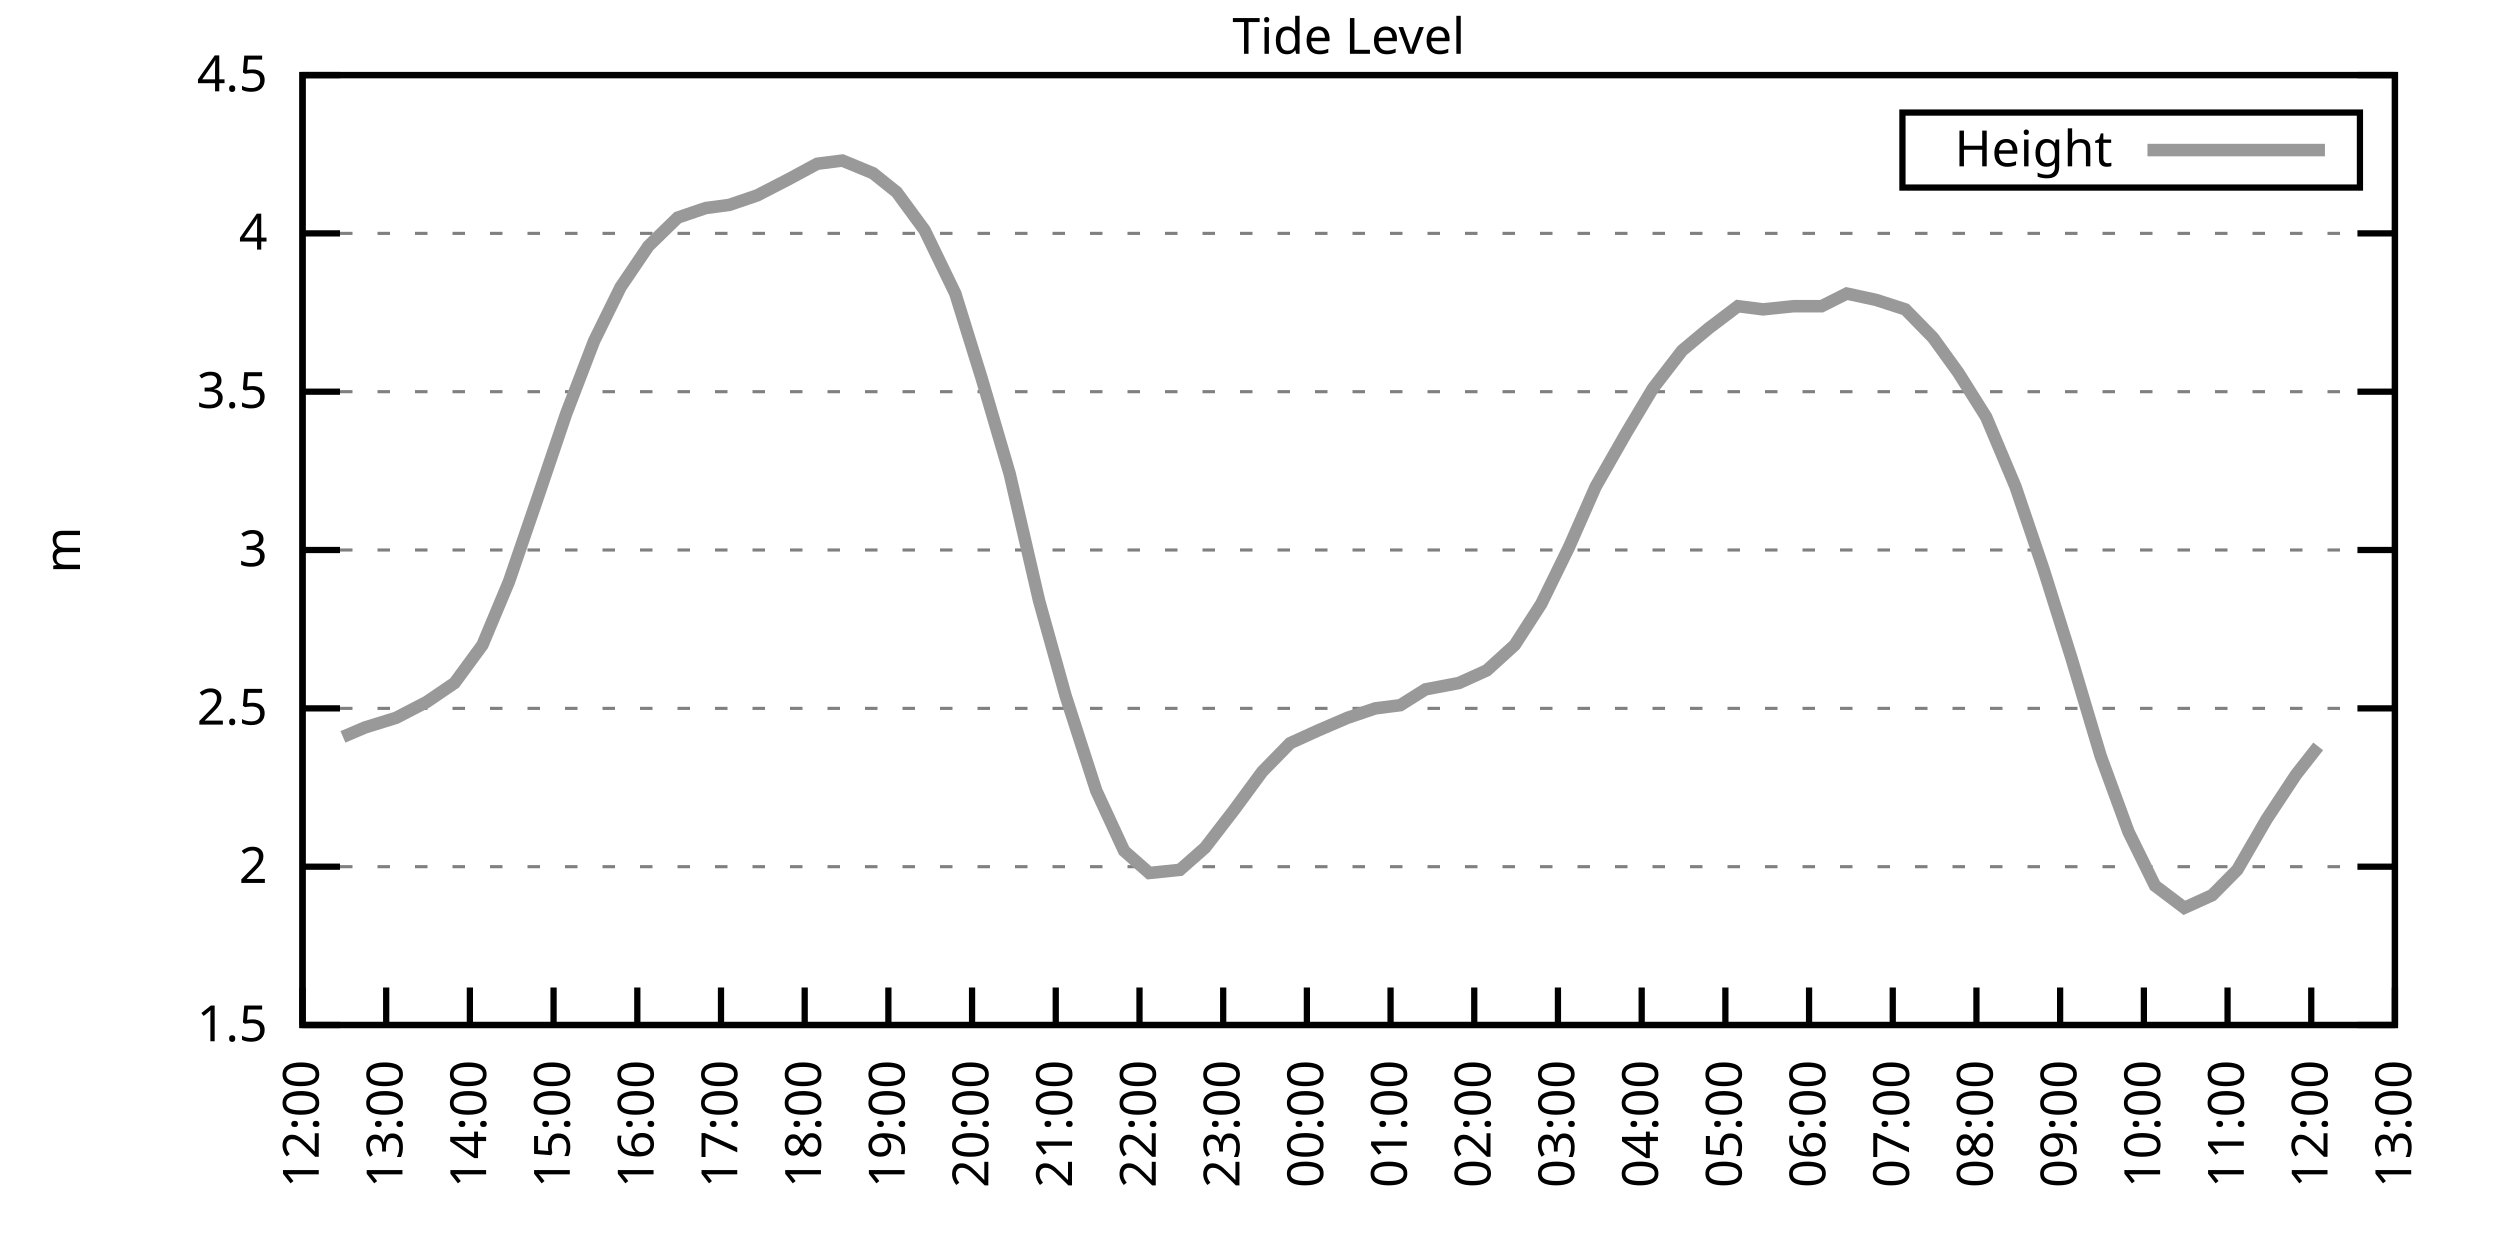
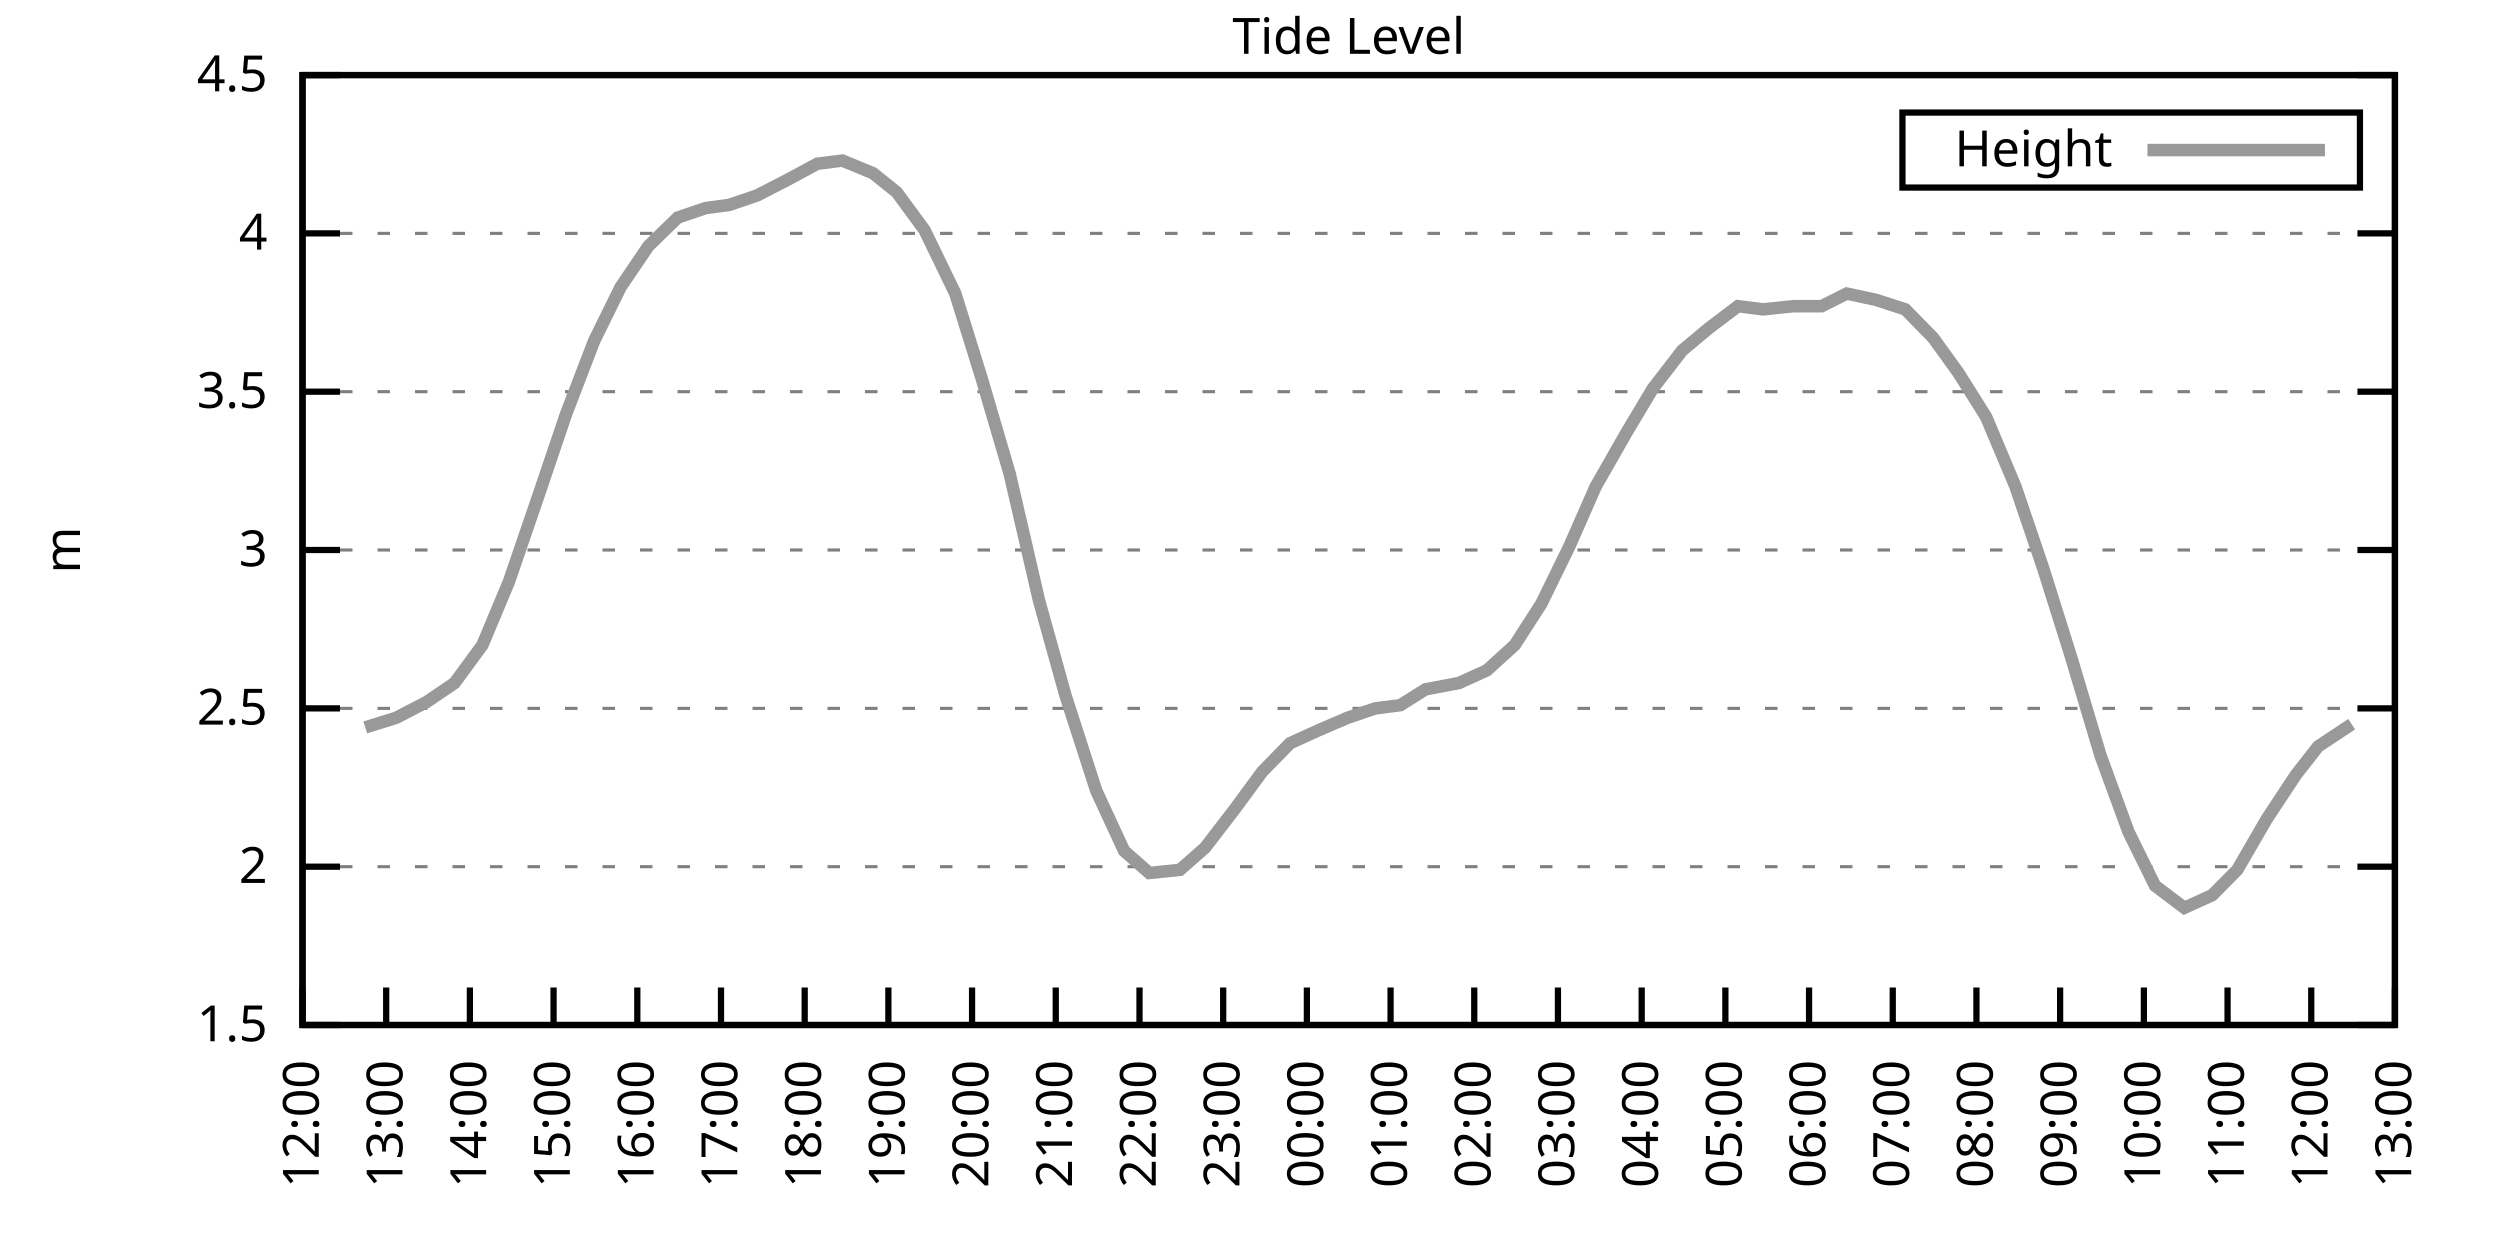
<svg xmlns="http://www.w3.org/2000/svg" xmlns:xlink="http://www.w3.org/1999/xlink" width="400" height="200" viewBox="0 0 400 200">
  <g id="gnuplot_canvas">
    <rect x="0" y="0" width="400" height="200" fill="none" />
    <defs>
      <circle id="gpDot" r="0.5" stroke-width="0.5" stroke="currentColor" />
      <path id="gpPt0" stroke-width="0.333" stroke="currentColor" d="M-1,0 h2 M0,-1 v2" />
      <path id="gpPt1" stroke-width="0.333" stroke="currentColor" d="M-1,-1 L1,1 M1,-1 L-1,1" />
      <path id="gpPt2" stroke-width="0.333" stroke="currentColor" d="M-1,0 L1,0 M0,-1 L0,1 M-1,-1 L1,1 M-1,1 L1,-1" />
      <rect id="gpPt3" stroke-width="0.333" stroke="currentColor" x="-1" y="-1" width="2" height="2" />
      <rect id="gpPt4" stroke-width="0.333" stroke="currentColor" fill="currentColor" x="-1" y="-1" width="2" height="2" />
      <circle id="gpPt5" stroke-width="0.333" stroke="currentColor" cx="0" cy="0" r="1" />
      <use xlink:href="#gpPt5" id="gpPt6" fill="currentColor" stroke="none" />
      <path id="gpPt7" stroke-width="0.333" stroke="currentColor" d="M0,-1.33 L-1.33,0.67 L1.33,0.67 z" />
      <use xlink:href="#gpPt7" id="gpPt8" fill="currentColor" stroke="none" />
      <use xlink:href="#gpPt7" id="gpPt9" stroke="currentColor" transform="rotate(180)" />
      <use xlink:href="#gpPt9" id="gpPt10" fill="currentColor" stroke="none" />
      <use xlink:href="#gpPt3" id="gpPt11" stroke="currentColor" transform="rotate(45)" />
      <use xlink:href="#gpPt11" id="gpPt12" fill="currentColor" stroke="none" />
      <path id="gpPt13" stroke-width="0.333" stroke="currentColor" d="M0,1.330 L1.265,0.411 L0.782,-1.067 L-0.782,-1.076 L-1.265,0.411 z" />
      <use xlink:href="#gpPt13" id="gpPt14" fill="currentColor" stroke="none" />
      <filter id="textbox" filterUnits="objectBoundingBox" x="0" y="0" height="1" width="1">
        <feFlood flood-color="white" flood-opacity="1" result="bgnd" />
        <feComposite in="SourceGraphic" in2="bgnd" operator="atop" />
      </filter>
      <filter id="greybox" filterUnits="objectBoundingBox" x="0" y="0" height="1" width="1">
        <feFlood flood-color="lightgrey" flood-opacity="1" result="grey" />
        <feComposite in="SourceGraphic" in2="grey" operator="atop" />
      </filter>
    </defs>
    <g fill="none" color="white" stroke="currentColor" stroke-width="1.00" stroke-linecap="butt" stroke-linejoin="miter">
</g>
    <g fill="none" color="black" stroke="currentColor" stroke-width="1.00" stroke-linecap="butt" stroke-linejoin="miter">
      <g stroke="none" shape-rendering="crispEdges">
        <polygon fill="rgb(255, 255, 255)" points="48.40,164.00 383.18,164.00 383.18,12.02 48.40,12.02 " />
      </g>
    </g>
    <g fill="none" color="black" stroke="currentColor" stroke-width="1.00" stroke-linecap="butt" stroke-linejoin="miter">
</g>
    <g fill="none" color="black" stroke="black" stroke-width="0.50" stroke-linecap="butt" stroke-linejoin="miter">
</g>
    <g fill="none" color="gray" stroke="currentColor" stroke-width="0.50" stroke-linecap="butt" stroke-linejoin="miter">
      <path stroke="gray" stroke-dasharray="2,4" class="gridline" d="M48.40,164.00 L383.19,164.00  " />
    </g>
    <g fill="none" color="gray" stroke="gray" stroke-width="1.00" stroke-linecap="butt" stroke-linejoin="miter">
</g>
    <g fill="none" color="black" stroke="currentColor" stroke-width="1.00" stroke-linecap="butt" stroke-linejoin="miter">
      <path stroke="black" d="M48.40,164.00 L54.40,164.00 M383.19,164.00 L377.19,164.00  " />
      <g transform="translate(42.80,166.60)" stroke="none" fill="black" font-family="Sans" font-size="8.00" text-anchor="end">
        <text>
          <tspan font-family="Sans"> 1.5</tspan>
        </text>
      </g>
    </g>
    <g fill="none" color="black" stroke="currentColor" stroke-width="1.00" stroke-linecap="butt" stroke-linejoin="miter">
</g>
    <g fill="none" color="black" stroke="black" stroke-width="0.50" stroke-linecap="butt" stroke-linejoin="miter">
</g>
    <g fill="none" color="gray" stroke="currentColor" stroke-width="0.50" stroke-linecap="butt" stroke-linejoin="miter">
      <path stroke="gray" stroke-dasharray="2,4" class="gridline" d="M48.40,138.67 L383.19,138.67  " />
    </g>
    <g fill="none" color="gray" stroke="gray" stroke-width="1.00" stroke-linecap="butt" stroke-linejoin="miter">
</g>
    <g fill="none" color="black" stroke="currentColor" stroke-width="1.00" stroke-linecap="butt" stroke-linejoin="miter">
      <path stroke="black" d="M48.40,138.67 L54.40,138.67 M383.19,138.67 L377.19,138.67  " />
      <g transform="translate(42.80,141.27)" stroke="none" fill="black" font-family="Sans" font-size="8.00" text-anchor="end">
        <text>
          <tspan font-family="Sans"> 2</tspan>
        </text>
      </g>
    </g>
    <g fill="none" color="black" stroke="currentColor" stroke-width="1.00" stroke-linecap="butt" stroke-linejoin="miter">
</g>
    <g fill="none" color="black" stroke="black" stroke-width="0.50" stroke-linecap="butt" stroke-linejoin="miter">
</g>
    <g fill="none" color="gray" stroke="currentColor" stroke-width="0.50" stroke-linecap="butt" stroke-linejoin="miter">
      <path stroke="gray" stroke-dasharray="2,4" class="gridline" d="M48.40,113.34 L383.19,113.34  " />
    </g>
    <g fill="none" color="gray" stroke="gray" stroke-width="1.00" stroke-linecap="butt" stroke-linejoin="miter">
</g>
    <g fill="none" color="black" stroke="currentColor" stroke-width="1.00" stroke-linecap="butt" stroke-linejoin="miter">
      <path stroke="black" d="M48.40,113.34 L54.40,113.34 M383.19,113.34 L377.19,113.34  " />
      <g transform="translate(42.80,115.94)" stroke="none" fill="black" font-family="Sans" font-size="8.00" text-anchor="end">
        <text>
          <tspan font-family="Sans"> 2.5</tspan>
        </text>
      </g>
    </g>
    <g fill="none" color="black" stroke="currentColor" stroke-width="1.00" stroke-linecap="butt" stroke-linejoin="miter">
</g>
    <g fill="none" color="black" stroke="black" stroke-width="0.50" stroke-linecap="butt" stroke-linejoin="miter">
</g>
    <g fill="none" color="gray" stroke="currentColor" stroke-width="0.50" stroke-linecap="butt" stroke-linejoin="miter">
      <path stroke="gray" stroke-dasharray="2,4" class="gridline" d="M48.40,88.00 L383.19,88.00  " />
    </g>
    <g fill="none" color="gray" stroke="gray" stroke-width="1.00" stroke-linecap="butt" stroke-linejoin="miter">
</g>
    <g fill="none" color="black" stroke="currentColor" stroke-width="1.00" stroke-linecap="butt" stroke-linejoin="miter">
      <path stroke="black" d="M48.40,88.00 L54.40,88.00 M383.19,88.00 L377.19,88.00  " />
      <g transform="translate(42.80,90.60)" stroke="none" fill="black" font-family="Sans" font-size="8.00" text-anchor="end">
        <text>
          <tspan font-family="Sans"> 3</tspan>
        </text>
      </g>
    </g>
    <g fill="none" color="black" stroke="currentColor" stroke-width="1.00" stroke-linecap="butt" stroke-linejoin="miter">
</g>
    <g fill="none" color="black" stroke="black" stroke-width="0.50" stroke-linecap="butt" stroke-linejoin="miter">
</g>
    <g fill="none" color="gray" stroke="currentColor" stroke-width="0.50" stroke-linecap="butt" stroke-linejoin="miter">
      <path stroke="gray" stroke-dasharray="2,4" class="gridline" d="M48.40,62.67 L383.19,62.67  " />
    </g>
    <g fill="none" color="gray" stroke="gray" stroke-width="1.00" stroke-linecap="butt" stroke-linejoin="miter">
</g>
    <g fill="none" color="black" stroke="currentColor" stroke-width="1.00" stroke-linecap="butt" stroke-linejoin="miter">
      <path stroke="black" d="M48.40,62.67 L54.40,62.67 M383.19,62.67 L377.19,62.67  " />
      <g transform="translate(42.80,65.27)" stroke="none" fill="black" font-family="Sans" font-size="8.00" text-anchor="end">
        <text>
          <tspan font-family="Sans"> 3.5</tspan>
        </text>
      </g>
    </g>
    <g fill="none" color="black" stroke="currentColor" stroke-width="1.00" stroke-linecap="butt" stroke-linejoin="miter">
</g>
    <g fill="none" color="black" stroke="black" stroke-width="0.50" stroke-linecap="butt" stroke-linejoin="miter">
</g>
    <g fill="none" color="gray" stroke="currentColor" stroke-width="0.50" stroke-linecap="butt" stroke-linejoin="miter">
      <path stroke="gray" stroke-dasharray="2,4" class="gridline" d="M48.40,37.34 L383.19,37.34  " />
    </g>
    <g fill="none" color="gray" stroke="gray" stroke-width="1.00" stroke-linecap="butt" stroke-linejoin="miter">
</g>
    <g fill="none" color="black" stroke="currentColor" stroke-width="1.00" stroke-linecap="butt" stroke-linejoin="miter">
      <path stroke="black" d="M48.40,37.34 L54.40,37.34 M383.19,37.34 L377.19,37.34  " />
      <g transform="translate(42.80,39.94)" stroke="none" fill="black" font-family="Sans" font-size="8.00" text-anchor="end">
        <text>
          <tspan font-family="Sans"> 4</tspan>
        </text>
      </g>
    </g>
    <g fill="none" color="black" stroke="currentColor" stroke-width="1.00" stroke-linecap="butt" stroke-linejoin="miter">
</g>
    <g fill="none" color="black" stroke="black" stroke-width="0.50" stroke-linecap="butt" stroke-linejoin="miter">
</g>
    <g fill="none" color="gray" stroke="currentColor" stroke-width="0.50" stroke-linecap="butt" stroke-linejoin="miter">
      <path stroke="gray" stroke-dasharray="2,4" class="gridline" d="M48.40,12.01 L383.19,12.01  " />
    </g>
    <g fill="none" color="gray" stroke="gray" stroke-width="1.00" stroke-linecap="butt" stroke-linejoin="miter">
</g>
    <g fill="none" color="black" stroke="currentColor" stroke-width="1.00" stroke-linecap="butt" stroke-linejoin="miter">
      <path stroke="black" d="M48.40,12.01 L54.40,12.01 M383.19,12.01 L377.19,12.01  " />
      <g transform="translate(42.80,14.61)" stroke="none" fill="black" font-family="Sans" font-size="8.00" text-anchor="end">
        <text>
          <tspan font-family="Sans"> 4.5</tspan>
        </text>
      </g>
    </g>
    <g fill="none" color="black" stroke="currentColor" stroke-width="1.00" stroke-linecap="butt" stroke-linejoin="miter">
      <path stroke="black" d="M48.40,164.00 L48.40,158.00  " />
      <g transform="translate(51.00,169.60) rotate(270.00)" stroke="none" fill="black" font-family="Sans" font-size="8.00" text-anchor="end">
        <text>
          <tspan font-family="Sans">12:00</tspan>
        </text>
      </g>
    </g>
    <g fill="none" color="black" stroke="currentColor" stroke-width="1.00" stroke-linecap="butt" stroke-linejoin="miter">
      <path stroke="black" d="M61.79,164.00 L61.79,158.00  " />
      <g transform="translate(64.39,169.60) rotate(270.00)" stroke="none" fill="black" font-family="Sans" font-size="8.00" text-anchor="end">
        <text>
          <tspan font-family="Sans">13:00</tspan>
        </text>
      </g>
    </g>
    <g fill="none" color="black" stroke="currentColor" stroke-width="1.00" stroke-linecap="butt" stroke-linejoin="miter">
      <path stroke="black" d="M75.18,164.00 L75.18,158.00  " />
      <g transform="translate(77.78,169.60) rotate(270.00)" stroke="none" fill="black" font-family="Sans" font-size="8.00" text-anchor="end">
        <text>
          <tspan font-family="Sans">14:00</tspan>
        </text>
      </g>
    </g>
    <g fill="none" color="black" stroke="currentColor" stroke-width="1.00" stroke-linecap="butt" stroke-linejoin="miter">
      <path stroke="black" d="M88.57,164.00 L88.57,158.00  " />
      <g transform="translate(91.17,169.60) rotate(270.00)" stroke="none" fill="black" font-family="Sans" font-size="8.00" text-anchor="end">
        <text>
          <tspan font-family="Sans">15:00</tspan>
        </text>
      </g>
    </g>
    <g fill="none" color="black" stroke="currentColor" stroke-width="1.00" stroke-linecap="butt" stroke-linejoin="miter">
      <path stroke="black" d="M101.97,164.00 L101.97,158.00  " />
      <g transform="translate(104.57,169.60) rotate(270.00)" stroke="none" fill="black" font-family="Sans" font-size="8.00" text-anchor="end">
        <text>
          <tspan font-family="Sans">16:00</tspan>
        </text>
      </g>
    </g>
    <g fill="none" color="black" stroke="currentColor" stroke-width="1.00" stroke-linecap="butt" stroke-linejoin="miter">
      <path stroke="black" d="M115.36,164.00 L115.36,158.00  " />
      <g transform="translate(117.96,169.60) rotate(270.00)" stroke="none" fill="black" font-family="Sans" font-size="8.00" text-anchor="end">
        <text>
          <tspan font-family="Sans">17:00</tspan>
        </text>
      </g>
    </g>
    <g fill="none" color="black" stroke="currentColor" stroke-width="1.00" stroke-linecap="butt" stroke-linejoin="miter">
      <path stroke="black" d="M128.75,164.00 L128.75,158.00  " />
      <g transform="translate(131.35,169.60) rotate(270.00)" stroke="none" fill="black" font-family="Sans" font-size="8.00" text-anchor="end">
        <text>
          <tspan font-family="Sans">18:00</tspan>
        </text>
      </g>
    </g>
    <g fill="none" color="black" stroke="currentColor" stroke-width="1.00" stroke-linecap="butt" stroke-linejoin="miter">
      <path stroke="black" d="M142.14,164.00 L142.14,158.00  " />
      <g transform="translate(144.74,169.60) rotate(270.00)" stroke="none" fill="black" font-family="Sans" font-size="8.00" text-anchor="end">
        <text>
          <tspan font-family="Sans">19:00</tspan>
        </text>
      </g>
    </g>
    <g fill="none" color="black" stroke="currentColor" stroke-width="1.00" stroke-linecap="butt" stroke-linejoin="miter">
      <path stroke="black" d="M155.53,164.00 L155.53,158.00  " />
      <g transform="translate(158.13,169.60) rotate(270.00)" stroke="none" fill="black" font-family="Sans" font-size="8.00" text-anchor="end">
        <text>
          <tspan font-family="Sans">20:00</tspan>
        </text>
      </g>
    </g>
    <g fill="none" color="black" stroke="currentColor" stroke-width="1.00" stroke-linecap="butt" stroke-linejoin="miter">
      <path stroke="black" d="M168.92,164.00 L168.92,158.00  " />
      <g transform="translate(171.52,169.60) rotate(270.00)" stroke="none" fill="black" font-family="Sans" font-size="8.00" text-anchor="end">
        <text>
          <tspan font-family="Sans">21:00</tspan>
        </text>
      </g>
    </g>
    <g fill="none" color="black" stroke="currentColor" stroke-width="1.00" stroke-linecap="butt" stroke-linejoin="miter">
      <path stroke="black" d="M182.32,164.00 L182.32,158.00  " />
      <g transform="translate(184.92,169.60) rotate(270.00)" stroke="none" fill="black" font-family="Sans" font-size="8.00" text-anchor="end">
        <text>
          <tspan font-family="Sans">22:00</tspan>
        </text>
      </g>
    </g>
    <g fill="none" color="black" stroke="currentColor" stroke-width="1.00" stroke-linecap="butt" stroke-linejoin="miter">
      <path stroke="black" d="M195.71,164.00 L195.71,158.00  " />
      <g transform="translate(198.31,169.60) rotate(270.00)" stroke="none" fill="black" font-family="Sans" font-size="8.00" text-anchor="end">
        <text>
          <tspan font-family="Sans">23:00</tspan>
        </text>
      </g>
    </g>
    <g fill="none" color="black" stroke="currentColor" stroke-width="1.00" stroke-linecap="butt" stroke-linejoin="miter">
      <path stroke="black" d="M209.10,164.00 L209.10,158.00  " />
      <g transform="translate(211.70,169.60) rotate(270.00)" stroke="none" fill="black" font-family="Sans" font-size="8.00" text-anchor="end">
        <text>
          <tspan font-family="Sans">00:00</tspan>
        </text>
      </g>
    </g>
    <g fill="none" color="black" stroke="currentColor" stroke-width="1.00" stroke-linecap="butt" stroke-linejoin="miter">
      <path stroke="black" d="M222.49,164.00 L222.49,158.00  " />
      <g transform="translate(225.09,169.60) rotate(270.00)" stroke="none" fill="black" font-family="Sans" font-size="8.00" text-anchor="end">
        <text>
          <tspan font-family="Sans">01:00</tspan>
        </text>
      </g>
    </g>
    <g fill="none" color="black" stroke="currentColor" stroke-width="1.00" stroke-linecap="butt" stroke-linejoin="miter">
      <path stroke="black" d="M235.88,164.00 L235.88,158.00  " />
      <g transform="translate(238.48,169.60) rotate(270.00)" stroke="none" fill="black" font-family="Sans" font-size="8.00" text-anchor="end">
        <text>
          <tspan font-family="Sans">02:00</tspan>
        </text>
      </g>
    </g>
    <g fill="none" color="black" stroke="currentColor" stroke-width="1.00" stroke-linecap="butt" stroke-linejoin="miter">
      <path stroke="black" d="M249.27,164.00 L249.27,158.00  " />
      <g transform="translate(251.87,169.60) rotate(270.00)" stroke="none" fill="black" font-family="Sans" font-size="8.00" text-anchor="end">
        <text>
          <tspan font-family="Sans">03:00</tspan>
        </text>
      </g>
    </g>
    <g fill="none" color="black" stroke="currentColor" stroke-width="1.00" stroke-linecap="butt" stroke-linejoin="miter">
      <path stroke="black" d="M262.67,164.00 L262.67,158.00  " />
      <g transform="translate(265.27,169.60) rotate(270.00)" stroke="none" fill="black" font-family="Sans" font-size="8.00" text-anchor="end">
        <text>
          <tspan font-family="Sans">04:00</tspan>
        </text>
      </g>
    </g>
    <g fill="none" color="black" stroke="currentColor" stroke-width="1.00" stroke-linecap="butt" stroke-linejoin="miter">
      <path stroke="black" d="M276.06,164.00 L276.06,158.00  " />
      <g transform="translate(278.66,169.60) rotate(270.00)" stroke="none" fill="black" font-family="Sans" font-size="8.00" text-anchor="end">
        <text>
          <tspan font-family="Sans">05:00</tspan>
        </text>
      </g>
    </g>
    <g fill="none" color="black" stroke="currentColor" stroke-width="1.00" stroke-linecap="butt" stroke-linejoin="miter">
      <path stroke="black" d="M289.45,164.00 L289.45,158.00  " />
      <g transform="translate(292.05,169.60) rotate(270.00)" stroke="none" fill="black" font-family="Sans" font-size="8.00" text-anchor="end">
        <text>
          <tspan font-family="Sans">06:00</tspan>
        </text>
      </g>
    </g>
    <g fill="none" color="black" stroke="currentColor" stroke-width="1.00" stroke-linecap="butt" stroke-linejoin="miter">
      <path stroke="black" d="M302.84,164.00 L302.84,158.00  " />
      <g transform="translate(305.44,169.60) rotate(270.00)" stroke="none" fill="black" font-family="Sans" font-size="8.00" text-anchor="end">
        <text>
          <tspan font-family="Sans">07:00</tspan>
        </text>
      </g>
    </g>
    <g fill="none" color="black" stroke="currentColor" stroke-width="1.00" stroke-linecap="butt" stroke-linejoin="miter">
      <path stroke="black" d="M316.23,164.00 L316.23,158.00  " />
      <g transform="translate(318.83,169.60) rotate(270.00)" stroke="none" fill="black" font-family="Sans" font-size="8.00" text-anchor="end">
        <text>
          <tspan font-family="Sans">08:00</tspan>
        </text>
      </g>
    </g>
    <g fill="none" color="black" stroke="currentColor" stroke-width="1.00" stroke-linecap="butt" stroke-linejoin="miter">
      <path stroke="black" d="M329.62,164.00 L329.62,158.00  " />
      <g transform="translate(332.22,169.60) rotate(270.00)" stroke="none" fill="black" font-family="Sans" font-size="8.00" text-anchor="end">
        <text>
          <tspan font-family="Sans">09:00</tspan>
        </text>
      </g>
    </g>
    <g fill="none" color="black" stroke="currentColor" stroke-width="1.00" stroke-linecap="butt" stroke-linejoin="miter">
      <path stroke="black" d="M343.02,164.00 L343.02,158.00  " />
      <g transform="translate(345.62,169.60) rotate(270.00)" stroke="none" fill="black" font-family="Sans" font-size="8.00" text-anchor="end">
        <text>
          <tspan font-family="Sans">10:00</tspan>
        </text>
      </g>
    </g>
    <g fill="none" color="black" stroke="currentColor" stroke-width="1.00" stroke-linecap="butt" stroke-linejoin="miter">
      <path stroke="black" d="M356.41,164.00 L356.41,158.00  " />
      <g transform="translate(359.01,169.60) rotate(270.00)" stroke="none" fill="black" font-family="Sans" font-size="8.00" text-anchor="end">
        <text>
          <tspan font-family="Sans">11:00</tspan>
        </text>
      </g>
    </g>
    <g fill="none" color="black" stroke="currentColor" stroke-width="1.00" stroke-linecap="butt" stroke-linejoin="miter">
      <path stroke="black" d="M369.80,164.00 L369.80,158.00  " />
      <g transform="translate(372.40,169.60) rotate(270.00)" stroke="none" fill="black" font-family="Sans" font-size="8.00" text-anchor="end">
        <text>
          <tspan font-family="Sans">12:00</tspan>
        </text>
      </g>
    </g>
    <g fill="none" color="black" stroke="currentColor" stroke-width="1.00" stroke-linecap="butt" stroke-linejoin="miter">
      <path stroke="black" d="M383.19,164.00 L383.19,158.00  " />
      <g transform="translate(385.79,169.60) rotate(270.00)" stroke="none" fill="black" font-family="Sans" font-size="8.00" text-anchor="end">
        <text>
          <tspan font-family="Sans">13:00</tspan>
        </text>
      </g>
    </g>
    <g fill="none" color="black" stroke="currentColor" stroke-width="1.00" stroke-linecap="butt" stroke-linejoin="miter">
</g>
    <g fill="none" color="black" stroke="currentColor" stroke-width="1.00" stroke-linecap="butt" stroke-linejoin="miter">
      <path stroke="black" d="M48.40,12.01 L48.40,164.00 L383.19,164.00 L383.19,12.01 L48.40,12.01 Z  " />
    </g>
    <g fill="none" color="black" stroke="currentColor" stroke-width="1.00" stroke-linecap="butt" stroke-linejoin="miter">
</g>
    <g fill="none" color="black" stroke="currentColor" stroke-width="1.00" stroke-linecap="butt" stroke-linejoin="miter">
      <path stroke="black" d="M304.39,30.01 L304.39,18.01 L377.59,18.01 L377.59,30.01 L304.39,30.01 Z  " />
    </g>
    <g id="Tide_level_plot_1">
      <g fill="none" color="white" stroke="black" stroke-width="2.00" stroke-linecap="butt" stroke-linejoin="miter">
</g>
      <g fill="none" color="black" stroke="currentColor" stroke-width="2.00" stroke-linecap="butt" stroke-linejoin="miter">
        <g transform="translate(337.99,26.61)" stroke="none" fill="black" font-family="Sans" font-size="8.00" text-anchor="end">
          <text>
            <tspan font-family="Sans">Height</tspan>
          </text>
        </g>
      </g>
      <g fill="none" color="black" stroke="currentColor" stroke-width="2.00" stroke-linecap="butt" stroke-linejoin="miter">
-         <path stroke="rgb(153, 153, 153)" d="M343.59,24.01 L371.99,24.01 M54.87,117.90 L58.44,116.38 L63.35,114.86 L68.26,112.32 L72.73,109.28 L77.19,103.20   L81.43,93.07 L86.12,79.39 L90.58,66.22 L95.05,54.57 L99.29,45.95 L103.75,39.37 L108.44,34.81 L112.90,33.29   L116.70,32.78 L121.16,31.26 L126.07,28.73 L130.76,26.20 L134.78,25.69 L139.69,27.72 L143.48,30.76 L147.94,36.84   L152.85,46.97 L157.10,60.65 L161.56,75.85 L166.25,96.11 L170.49,111.31 L175.40,126.51 L179.86,136.14 L183.88,139.68   L188.79,139.17 L192.81,135.63 L197.49,129.55 L201.96,123.47 L206.42,118.91 L210.88,116.88 L215.57,114.86 L220.04,113.34   L224.05,112.83 L228.07,110.30 L233.43,109.28 L237.89,107.26 L242.36,103.20 L246.60,96.62 L251.06,87.50 L255.30,77.87   L260.21,69.26 L264.45,62.17 L269.14,56.09 L273.38,52.54 L278.07,48.99 L282.08,49.50 L286.99,48.99 L291.46,48.99   L295.48,46.97 L300.16,47.98 L304.85,49.50 L309.31,54.06 L313.33,59.63 L317.79,66.73 L322.48,77.87 L326.95,91.04   L331.41,105.23 L336.10,120.94 L340.56,133.10 L344.80,141.71 L349.49,145.25 L353.95,143.23 L357.97,139.17 L362.66,131.07   L367.34,123.98 L370.91,119.42  " />
+         <path stroke="rgb(153, 153, 153)" d="M343.59,24.01 L371.99,24.01 M58.44,116.38 L63.35,114.86 L68.26,112.32 L72.73,109.28 L77.19,103.20 L81.43,93.07   L86.12,79.39 L90.58,66.22 L95.05,54.57 L99.29,45.95 L103.75,39.37 L108.44,34.81 L112.90,33.29 L116.70,32.78   L121.16,31.26 L126.07,28.73 L130.76,26.20 L134.78,25.69 L139.69,27.72 L143.48,30.76 L147.94,36.84 L152.85,46.97   L157.10,60.65 L161.56,75.85 L166.25,96.11 L170.49,111.31 L175.40,126.51 L179.86,136.14 L183.88,139.68 L188.79,139.17   L192.81,135.63 L197.49,129.55 L201.96,123.47 L206.42,118.91 L210.88,116.88 L215.57,114.86 L220.04,113.34 L224.05,112.83   L228.07,110.30 L233.43,109.28 L237.89,107.26 L242.36,103.20 L246.60,96.62 L251.06,87.50 L255.30,77.87 L260.21,69.26   L264.45,62.17 L269.14,56.09 L273.38,52.54 L278.07,48.99 L282.08,49.50 L286.99,48.99 L291.46,48.99 L295.48,46.97   L300.16,47.98 L304.85,49.50 L309.31,54.06 L313.33,59.63 L317.79,66.73 L322.48,77.87 L326.95,91.04 L331.41,105.23   L336.10,120.94 L340.56,133.10 L344.80,141.71 L349.49,145.25 L353.95,143.23 L357.97,139.17 L362.66,131.07 L367.34,123.98   L370.91,119.42 L376.27,115.87  " />
      </g>
    </g>
    <g fill="none" color="black" stroke="currentColor" stroke-width="2.00" stroke-linecap="butt" stroke-linejoin="miter">
</g>
    <g fill="none" color="black" stroke="black" stroke-width="1.00" stroke-linecap="butt" stroke-linejoin="miter">
</g>
    <g fill="none" color="black" stroke="currentColor" stroke-width="1.00" stroke-linecap="butt" stroke-linejoin="miter">
      <path stroke="black" d="M48.40,12.01 L48.40,164.00 L383.19,164.00 L383.19,12.01 L48.40,12.01 Z  " />
      <g transform="translate(12.80,88.01) rotate(270.00)" stroke="none" fill="black" font-family="Sans" font-size="8.00" text-anchor="middle">
        <text>
          <tspan font-family="Sans">m</tspan>
        </text>
      </g>
    </g>
    <g fill="none" color="black" stroke="currentColor" stroke-width="1.00" stroke-linecap="butt" stroke-linejoin="miter">
</g>
    <g fill="none" color="black" stroke="currentColor" stroke-width="1.00" stroke-linecap="butt" stroke-linejoin="miter">
      <g transform="translate(215.79,8.61)" stroke="none" fill="black" font-family="Sans" font-size="8.00" text-anchor="middle">
        <text>
          <tspan font-family="Sans">Tide Level</tspan>
        </text>
      </g>
    </g>
    <g fill="none" color="black" stroke="currentColor" stroke-width="1.00" stroke-linecap="butt" stroke-linejoin="miter">
</g>
  </g>
</svg>
